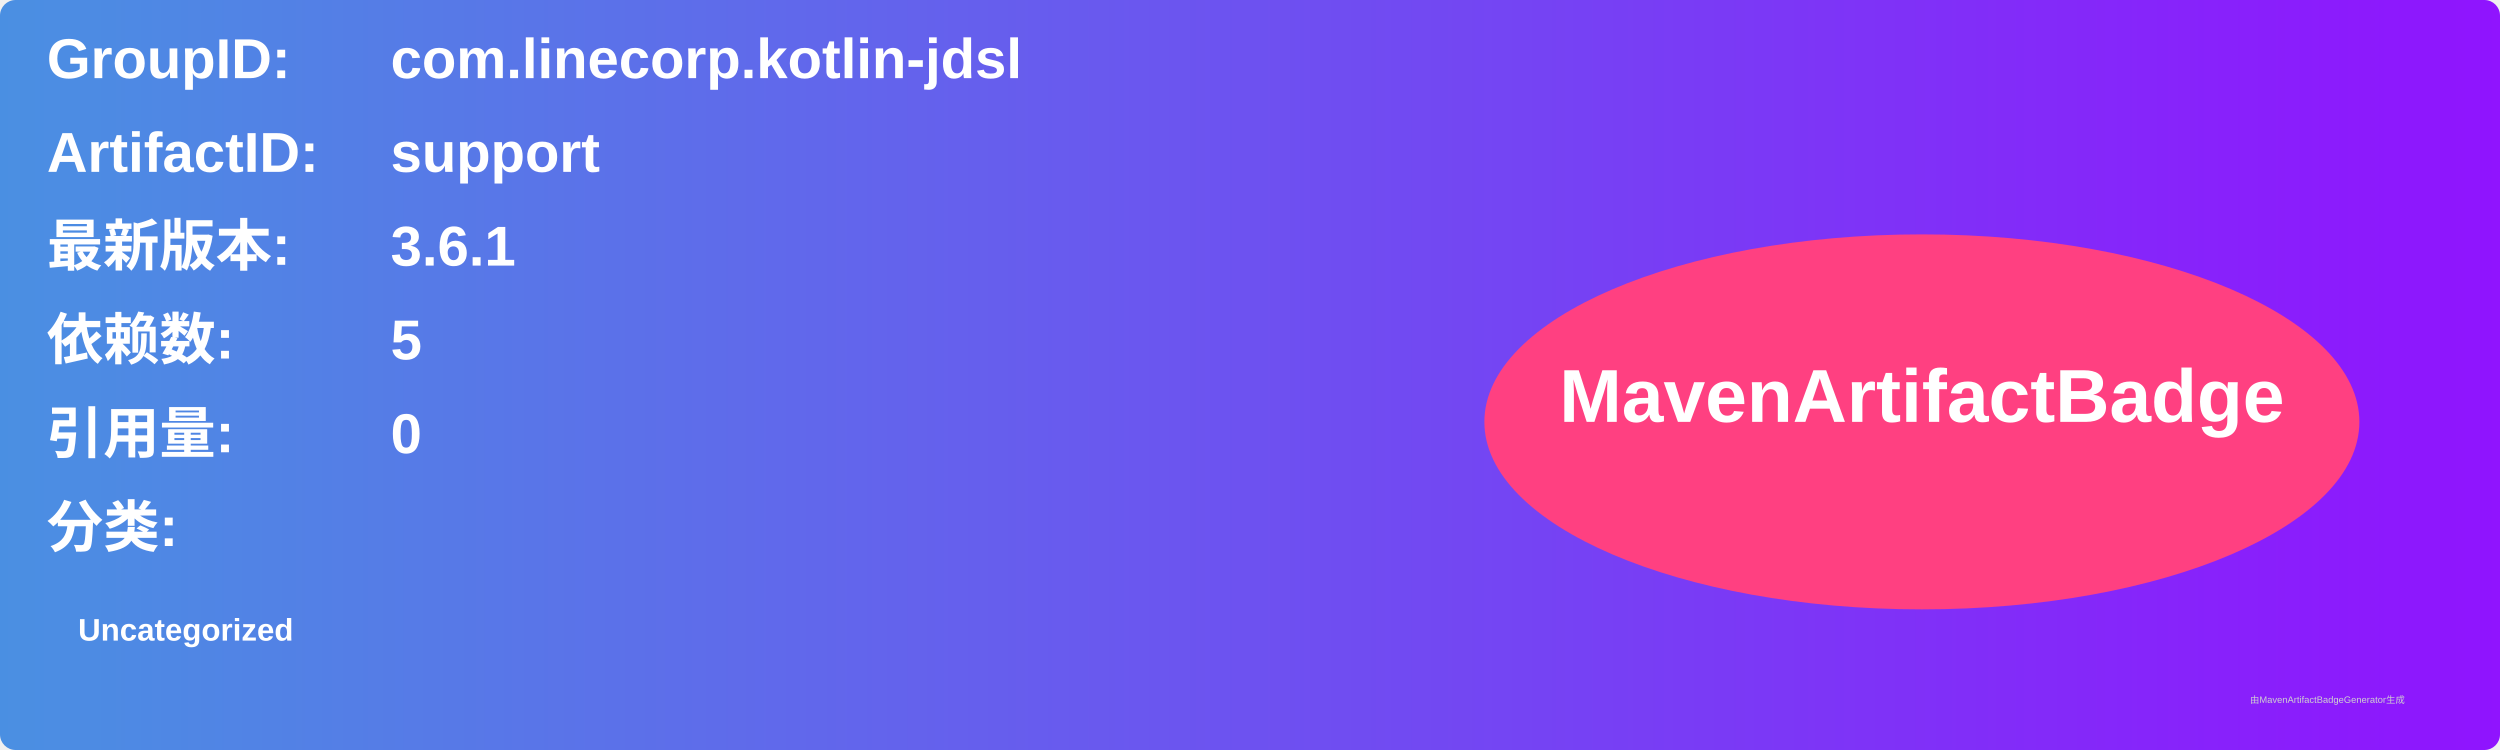
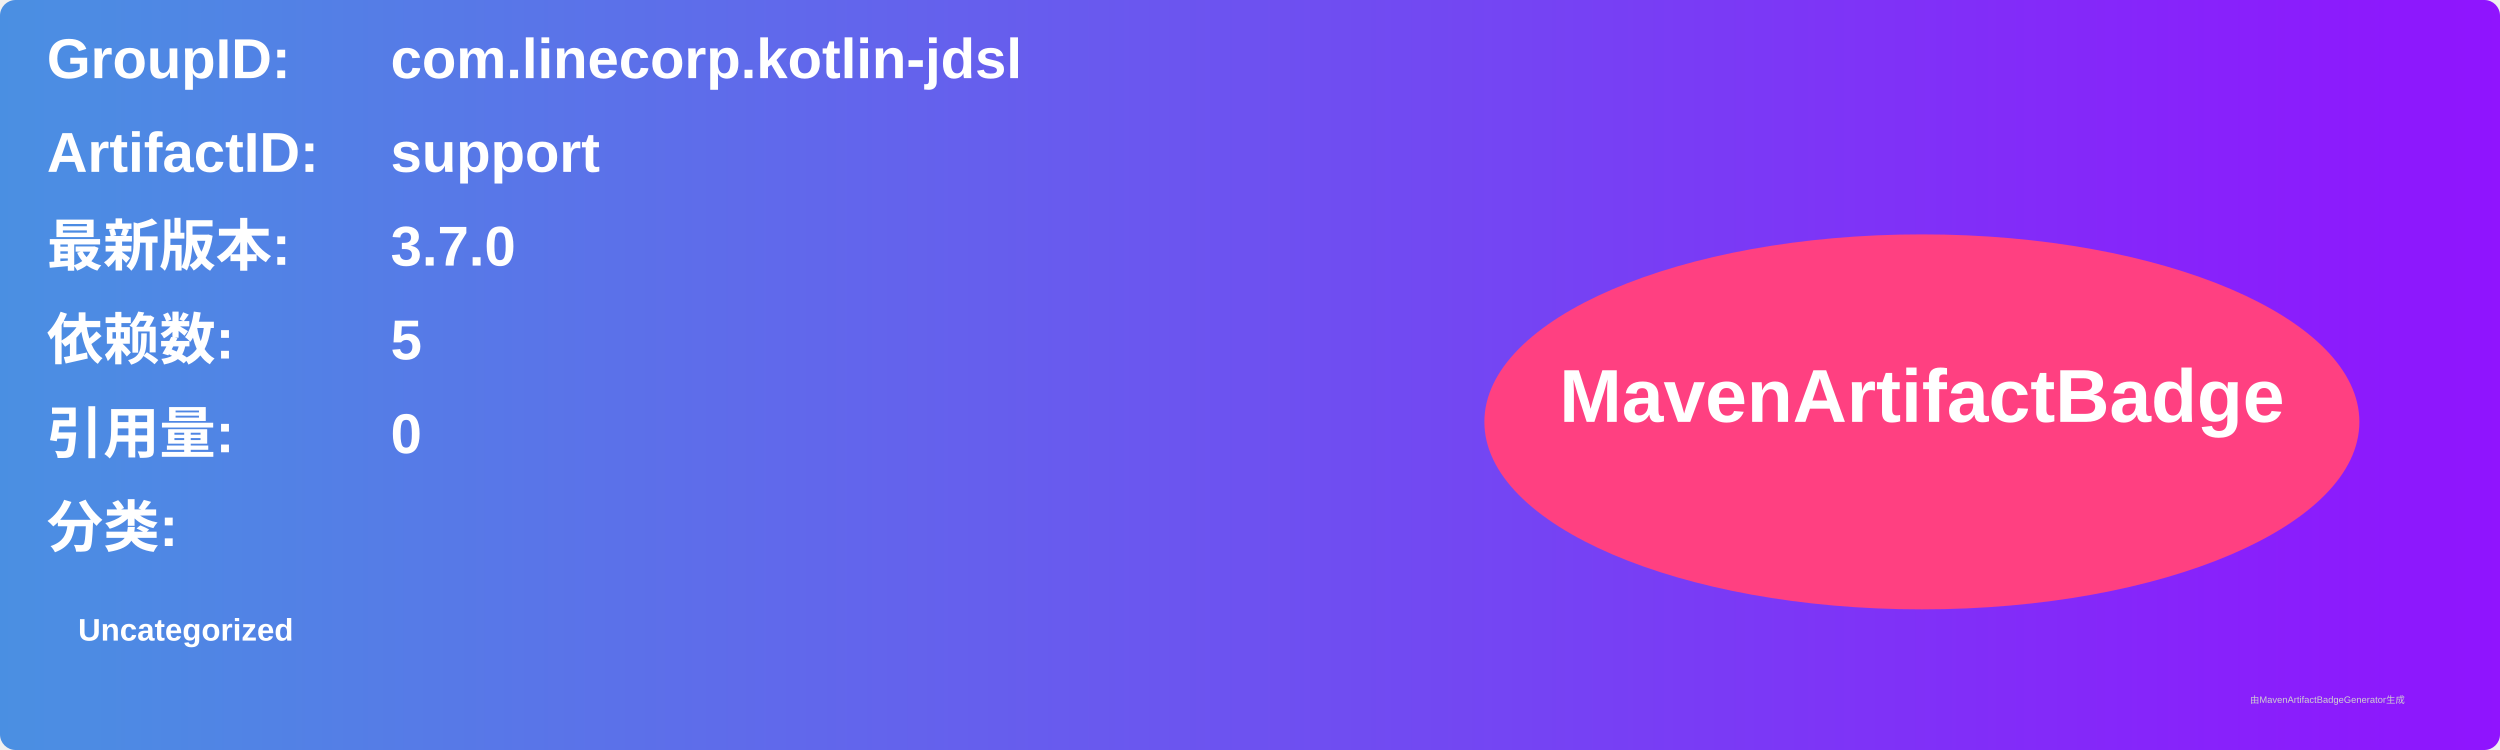
<svg xmlns="http://www.w3.org/2000/svg" width="800" height="240" viewBox="0 0 800 240">
  <linearGradient id="grad" x1="0%" y1="0%" x2="100%" y2="0%">
    <stop offset="0%" stop-color="#4a90e2" />
    <stop offset="100%" stop-color="#9013fe" />
  </linearGradient>
  <rect width="100%" height="100%" rx="5" ry="5" fill="url(#grad)" />
  <g transform="translate(15, 15)">
    <text x="0" y="10" font-family="Arial" font-size="18" fill="white" font-weight="bold" width="260">GroupID:</text>
    <text x="110" y="10" font-family="Arial" font-size="18" fill="white" font-weight="bold" width="460">com.linecorp.kotlin-jdsl</text>
    <text x="0" y="40" font-family="Arial" font-size="18" fill="white" font-weight="bold" width="260">ArtifactID:</text>
    <text x="110" y="40" font-family="Arial" font-size="18" fill="white" font-weight="bold" width="460">support</text>
    <text x="0" y="70" font-family="Arial" font-size="18" fill="white" font-weight="bold">最新版本:</text>
    <text x="110" y="70" font-family="Arial" font-size="18" fill="white" font-weight="bold">
-       <tspan font-weight="bold">3.6.1</tspan>
+       <tspan font-weight="bold">3.7.0</tspan>
    </text>
    <text x="0" y="100" font-family="Arial" font-size="18" fill="white" font-weight="bold">依赖数: </text>
    <text x="110" y="100" font-family="Arial" font-size="18" fill="white">
      <tspan font-weight="bold">5</tspan>
    </text>
    <text x="0" y="130" font-family="Arial" font-size="18" fill="white" font-weight="bold">引用量: </text>
    <text x="110" y="130" font-family="Arial" font-size="18" fill="white">
      <tspan font-weight="bold">0</tspan>
    </text>
    <text x="0" y="160" font-family="Arial" font-size="18" fill="white" font-weight="bold">分类:</text>
    <text x="10" y="190" font-family="Arial" font-size="10" fill="white">
      <tspan font-weight="bold">Uncategorized</tspan>
    </text>
    <ellipse cx="600" cy="120" rx="140" ry="60" fill="#ff4081" />
    <text x="600" y="120" text-anchor="middle" font-family="Arial" font-size="24" fill="white" font-weight="bold">MavenArtifactBadge</text>
  </g>
  <text x="720" y="225" font-family="Arial" font-size="3" fill="#d0d0d0">由MavenArtifactBadgeGenerator生成</text>
</svg>
